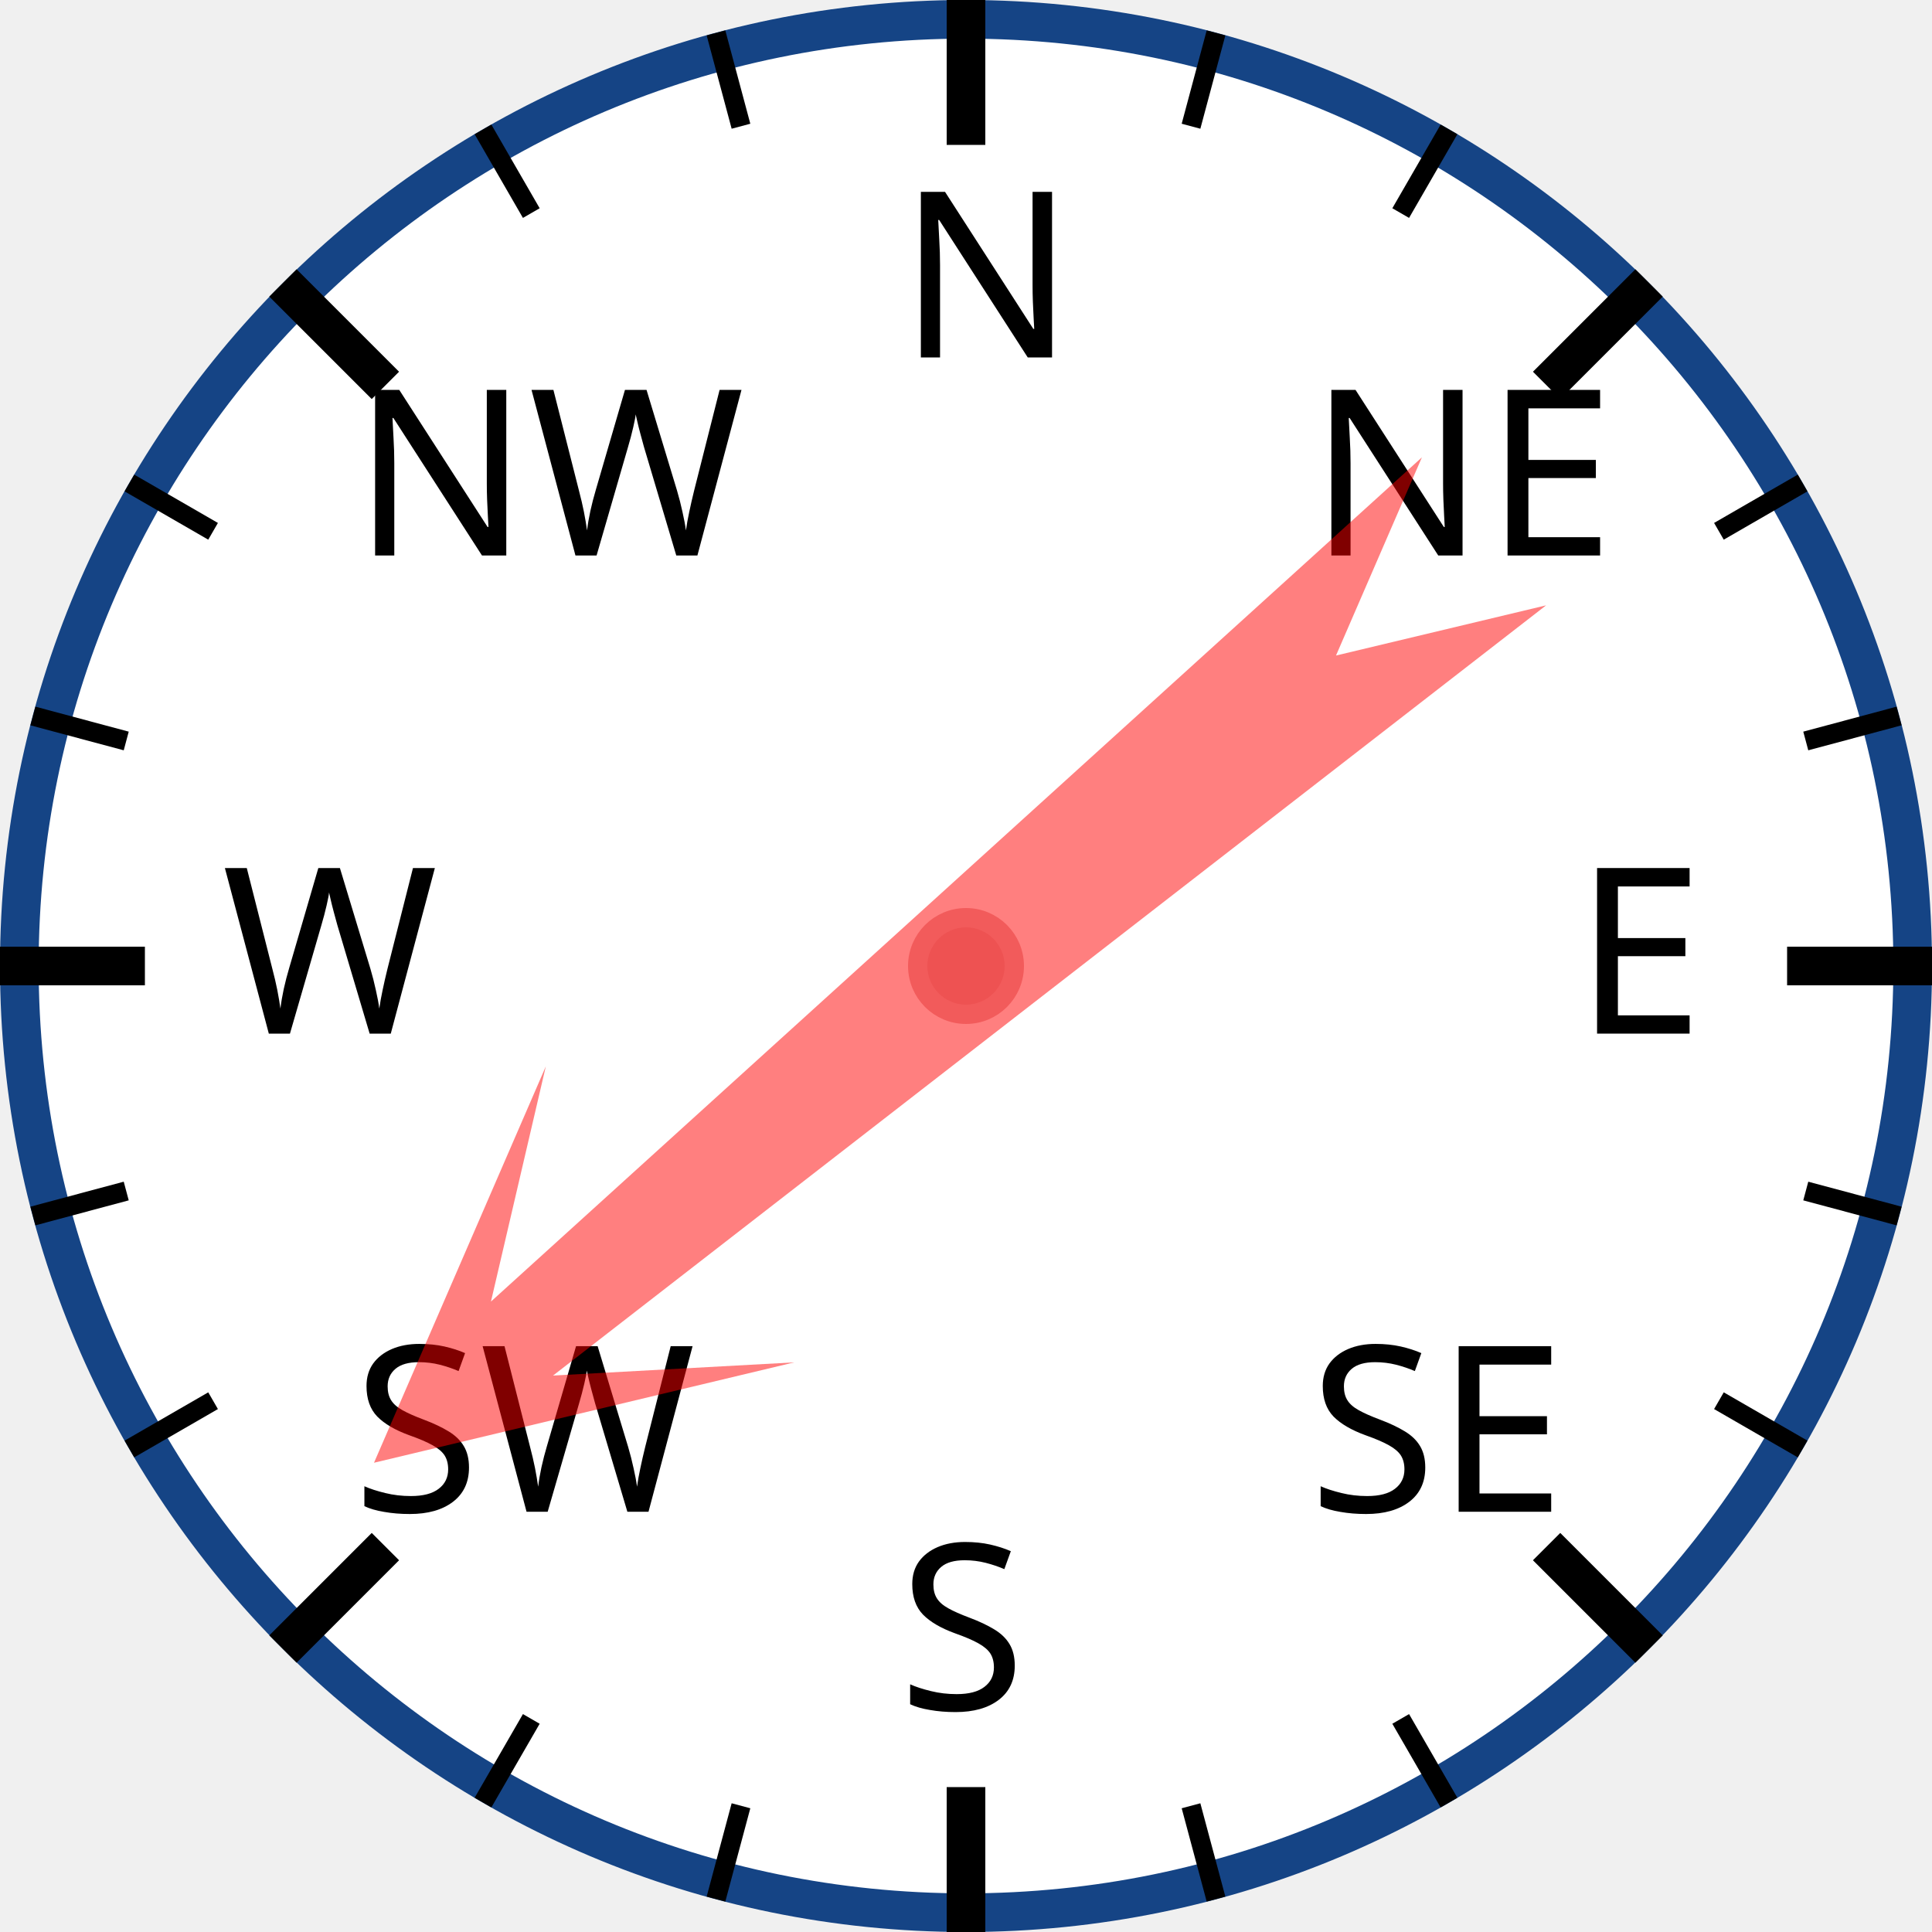
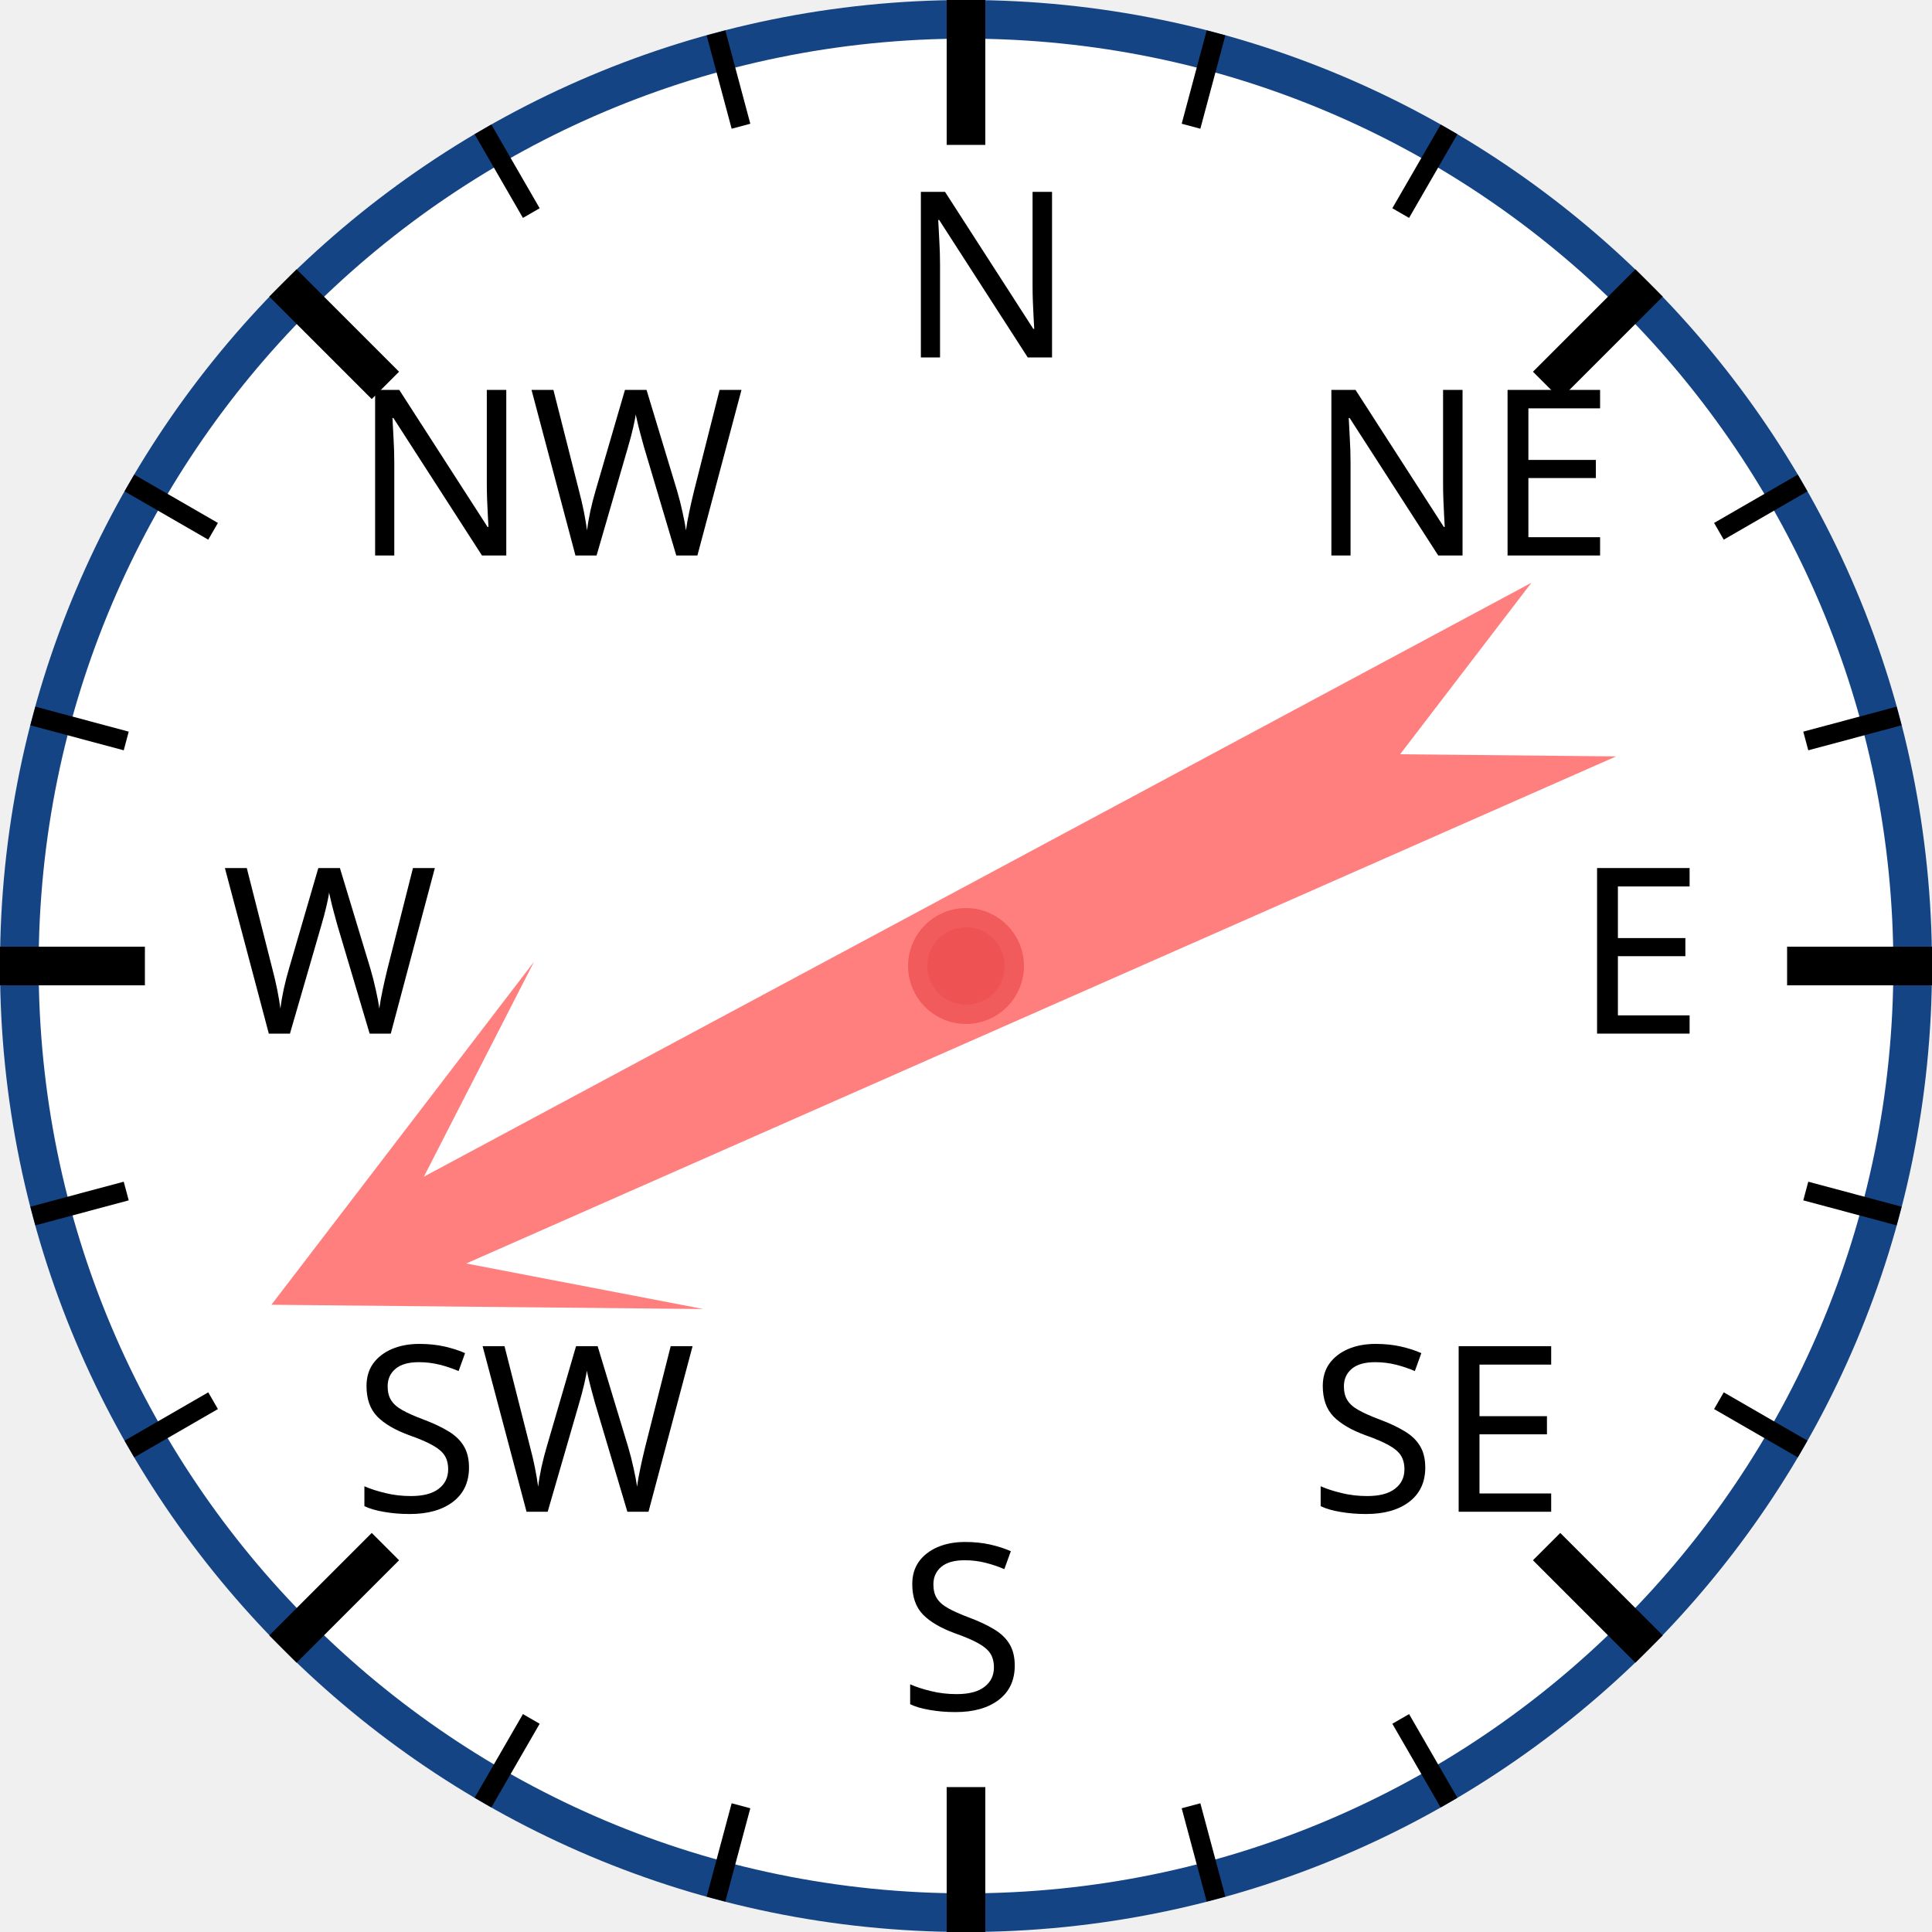
<svg xmlns="http://www.w3.org/2000/svg" width="120px" height="120px" viewBox="0 0 200 200">
  <circle cx="100" cy="100" r="98" style="fill: white; stroke: #154485; stroke-width: 4;" />
  <text x="93.0" y="37.0" style="font-family: sans-serif; font-size: 18pt;">N</text>
  <line x1="100.0" y1="0.0" x2="100.0" y2="15.0" style="stroke: black; stroke-width: 4;" />
  <line x1="74.118" y1="3.407" x2="76.706" y2="13.067" style="stroke: black; stroke-width: 2;" />
  <line x1="50" y1="13.397" x2="55" y2="22.058" style="stroke: black; stroke-width: 2;" />
  <text x="36.503" y="57.503" style="font-family: sans-serif; font-size: 18pt;">NW</text>
  <line x1="29.289" y1="29.289" x2="39.896" y2="39.896" style="stroke: black; stroke-width: 4;" />
  <line x1="13.397" y1="50" x2="22.058" y2="55" style="stroke: black; stroke-width: 2;" />
  <line x1="3.407" y1="74.118" x2="13.067" y2="76.706" style="stroke: black; stroke-width: 2;" />
  <text x="23.0" y="107.0" style="font-family: sans-serif; font-size: 18pt;">W</text>
  <line x1="0.0" y1="100.0" x2="15.0" y2="100.0" style="stroke: black; stroke-width: 4;" />
  <line x1="3.407" y1="125.882" x2="13.067" y2="123.294" style="stroke: black; stroke-width: 2;" />
  <line x1="13.397" y1="150" x2="22.058" y2="145" style="stroke: black; stroke-width: 2;" />
  <text x="36.503" y="156.497" style="font-family: sans-serif; font-size: 18pt;">SW</text>
  <line x1="29.289" y1="170.711" x2="39.896" y2="160.104" style="stroke: black; stroke-width: 4;" />
  <line x1="50" y1="186.603" x2="55" y2="177.942" style="stroke: black; stroke-width: 2;" />
  <line x1="74.118" y1="196.593" x2="76.706" y2="186.933" style="stroke: black; stroke-width: 2;" />
  <text x="93" y="177.0" style="font-family: sans-serif; font-size: 18pt;">S</text>
  <line x1="100" y1="200.0" x2="100" y2="185.0" style="stroke: black; stroke-width: 4;" />
  <line x1="125.882" y1="196.593" x2="123.294" y2="186.933" style="stroke: black; stroke-width: 2;" />
  <line x1="150.0" y1="186.603" x2="145.0" y2="177.942" style="stroke: black; stroke-width: 2;" />
  <text x="135.497" y="156.497" style="font-family: sans-serif; font-size: 18pt;">SE</text>
  <line x1="170.711" y1="170.711" x2="160.104" y2="160.104" style="stroke: black; stroke-width: 4;" />
  <line x1="186.603" y1="150" x2="177.942" y2="145" style="stroke: black; stroke-width: 2;" />
  <line x1="196.593" y1="125.882" x2="186.933" y2="123.294" style="stroke: black; stroke-width: 2;" />
  <text x="163.0" y="107" style="font-family: sans-serif; font-size: 18pt;">E</text>
  <line x1="200.0" y1="100" x2="185.0" y2="100" style="stroke: black; stroke-width: 4;" />
  <line x1="196.593" y1="74.118" x2="186.933" y2="76.706" style="stroke: black; stroke-width: 2;" />
  <line x1="186.603" y1="50" x2="177.942" y2="55" style="stroke: black; stroke-width: 2;" />
  <text x="135.497" y="57.503" style="font-family: sans-serif; font-size: 18pt;">NE</text>
  <line x1="170.711" y1="29.289" x2="160.104" y2="39.896" style="stroke: black; stroke-width: 4;" />
  <line x1="150" y1="13.397" x2="145" y2="22.058" style="stroke: black; stroke-width: 2;" />
  <line x1="125.882" y1="3.407" x2="123.294" y2="13.067" style="stroke: black; stroke-width: 2;" />
-   <polygon points="100 20 120 60 105 40 110 170 100 150 90 170 95 40 80 60" style="fill: red; fill-opacity: 0.5;" transform="rotate(230,100,100)" />
+   <polygon points="100 20 120 60 105 40 110 170 100 150 90 170 95 40 80 60" style="fill: red; fill-opacity: 0.5;" transform="rotate(244,100,100)" />
  <circle cx="100" cy="100" r="5" style="fill: #EE5252; stroke: #F25B5B; stroke-width: 2;" />
</svg>
